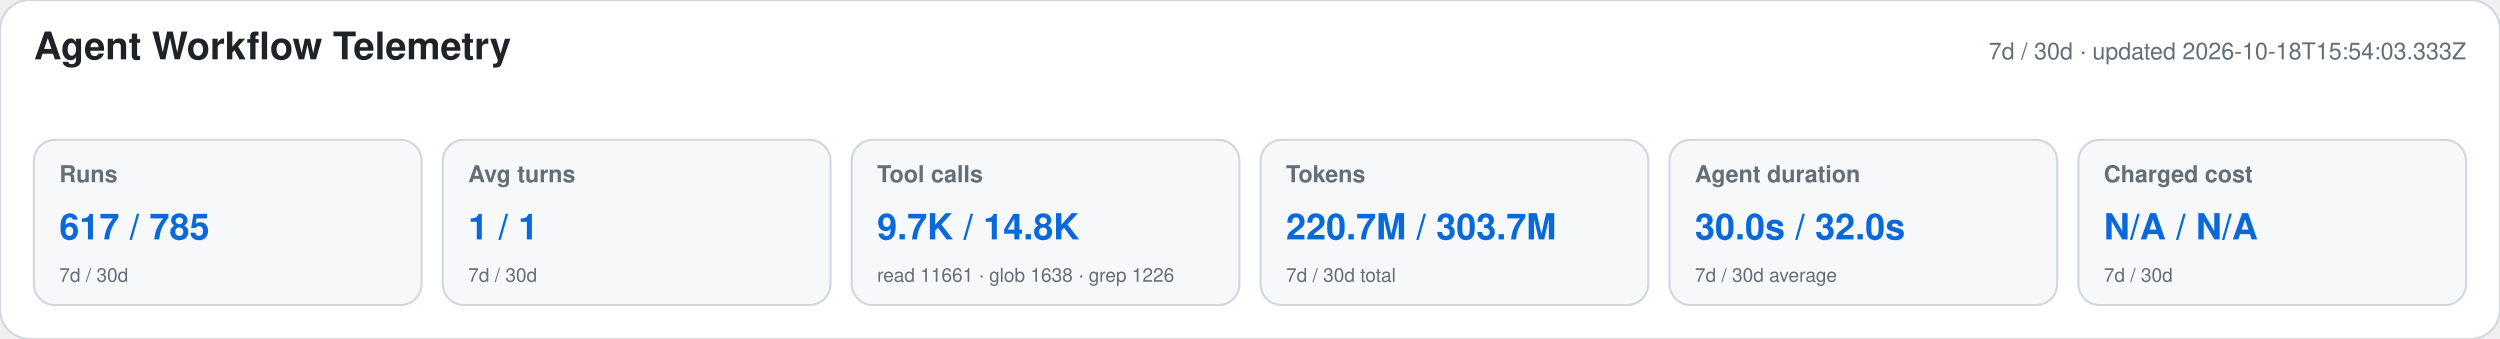
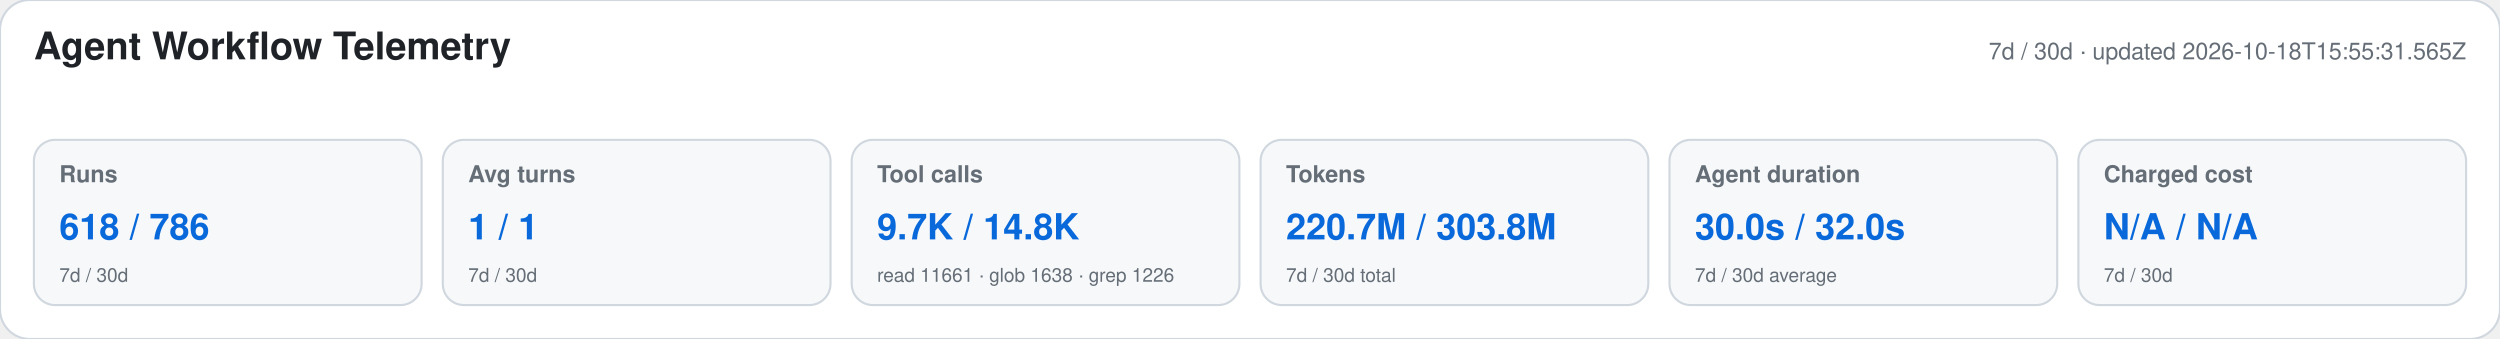
<svg xmlns="http://www.w3.org/2000/svg" width="1180" height="160" viewBox="0 0 1180 160" role="img" aria-labelledby="title desc">
  <style>text{font-family:-apple-system,BlinkMacSystemFont,"Segoe UI",Helvetica,Arial,sans-serif}.heading{font-size:18px;font-weight:650;fill:#1f2328}.meta,.label,.secondary{fill:#656d76}.meta,.label{font-size:11px}.label{font-weight:600}.primary{font-size:17px;font-weight:700;fill:#0969da}.secondary{font-size:9px}</style>
  <rect width="1180" height="160" rx="14" fill="#ffffff" stroke="#d0d7de" />
  <text x="16" y="28" class="heading">Agent Workflow Telemetry</text>
-   <text x="1164" y="28" text-anchor="end" class="meta">7d / 30d · updated 2026-10-18T15:54:03.333Z</text>
+   <text x="1164" y="28" text-anchor="end" class="meta">7d / 30d · updated 2026-10-18T15:55:31.565Z</text>
  <g>
    <rect x="16" y="66" width="183" height="78" rx="10" fill="#f6f8fa" stroke="#d0d7de" />
    <text x="28" y="86" class="label">Runs</text>
-     <text x="28" y="113" class="primary">617 / 785</text>
+     <text x="28" y="113" class="primary">618 / 786</text>
    <text x="28" y="133" class="secondary">7d / 30d</text>
  </g>
  <g>
    <rect x="209" y="66" width="183" height="78" rx="10" fill="#f6f8fa" stroke="#d0d7de" />
    <text x="221" y="86" class="label">Avg turns</text>
    <text x="221" y="113" class="primary">1 / 1</text>
    <text x="221" y="133" class="secondary">7d / 30d</text>
  </g>
  <g>
    <rect x="402" y="66" width="183" height="78" rx="10" fill="#f6f8fa" stroke="#d0d7de" />
    <text x="414" y="86" class="label">Tool calls</text>
    <text x="414" y="113" class="primary">9.7K / 14.8K</text>
    <text x="414" y="133" class="secondary">read 11661 · glob 1638 · grep 1226</text>
  </g>
  <g>
    <rect x="595" y="66" width="183" height="78" rx="10" fill="#f6f8fa" stroke="#d0d7de" />
    <text x="607" y="86" class="label">Tokens</text>
-     <text x="607" y="113" class="primary">220.7M / 303.7M</text>
+     <text x="607" y="113" class="primary">220.7M / 303.8M</text>
    <text x="607" y="133" class="secondary">7d / 30d total</text>
  </g>
  <g>
    <rect x="788" y="66" width="183" height="78" rx="10" fill="#f6f8fa" stroke="#d0d7de" />
    <text x="800" y="86" class="label">Agent duration</text>
    <text x="800" y="113" class="primary">30.0s / 32.0s</text>
    <text x="800" y="133" class="secondary">7d / 30d average</text>
  </g>
  <g>
    <rect x="981" y="66" width="183" height="78" rx="10" fill="#f6f8fa" stroke="#d0d7de" />
    <text x="993" y="86" class="label">Charged cost</text>
    <text x="993" y="113" class="primary">N/A / N/A</text>
    <text x="993" y="133" class="secondary">7d / 30d</text>
  </g>
</svg>
